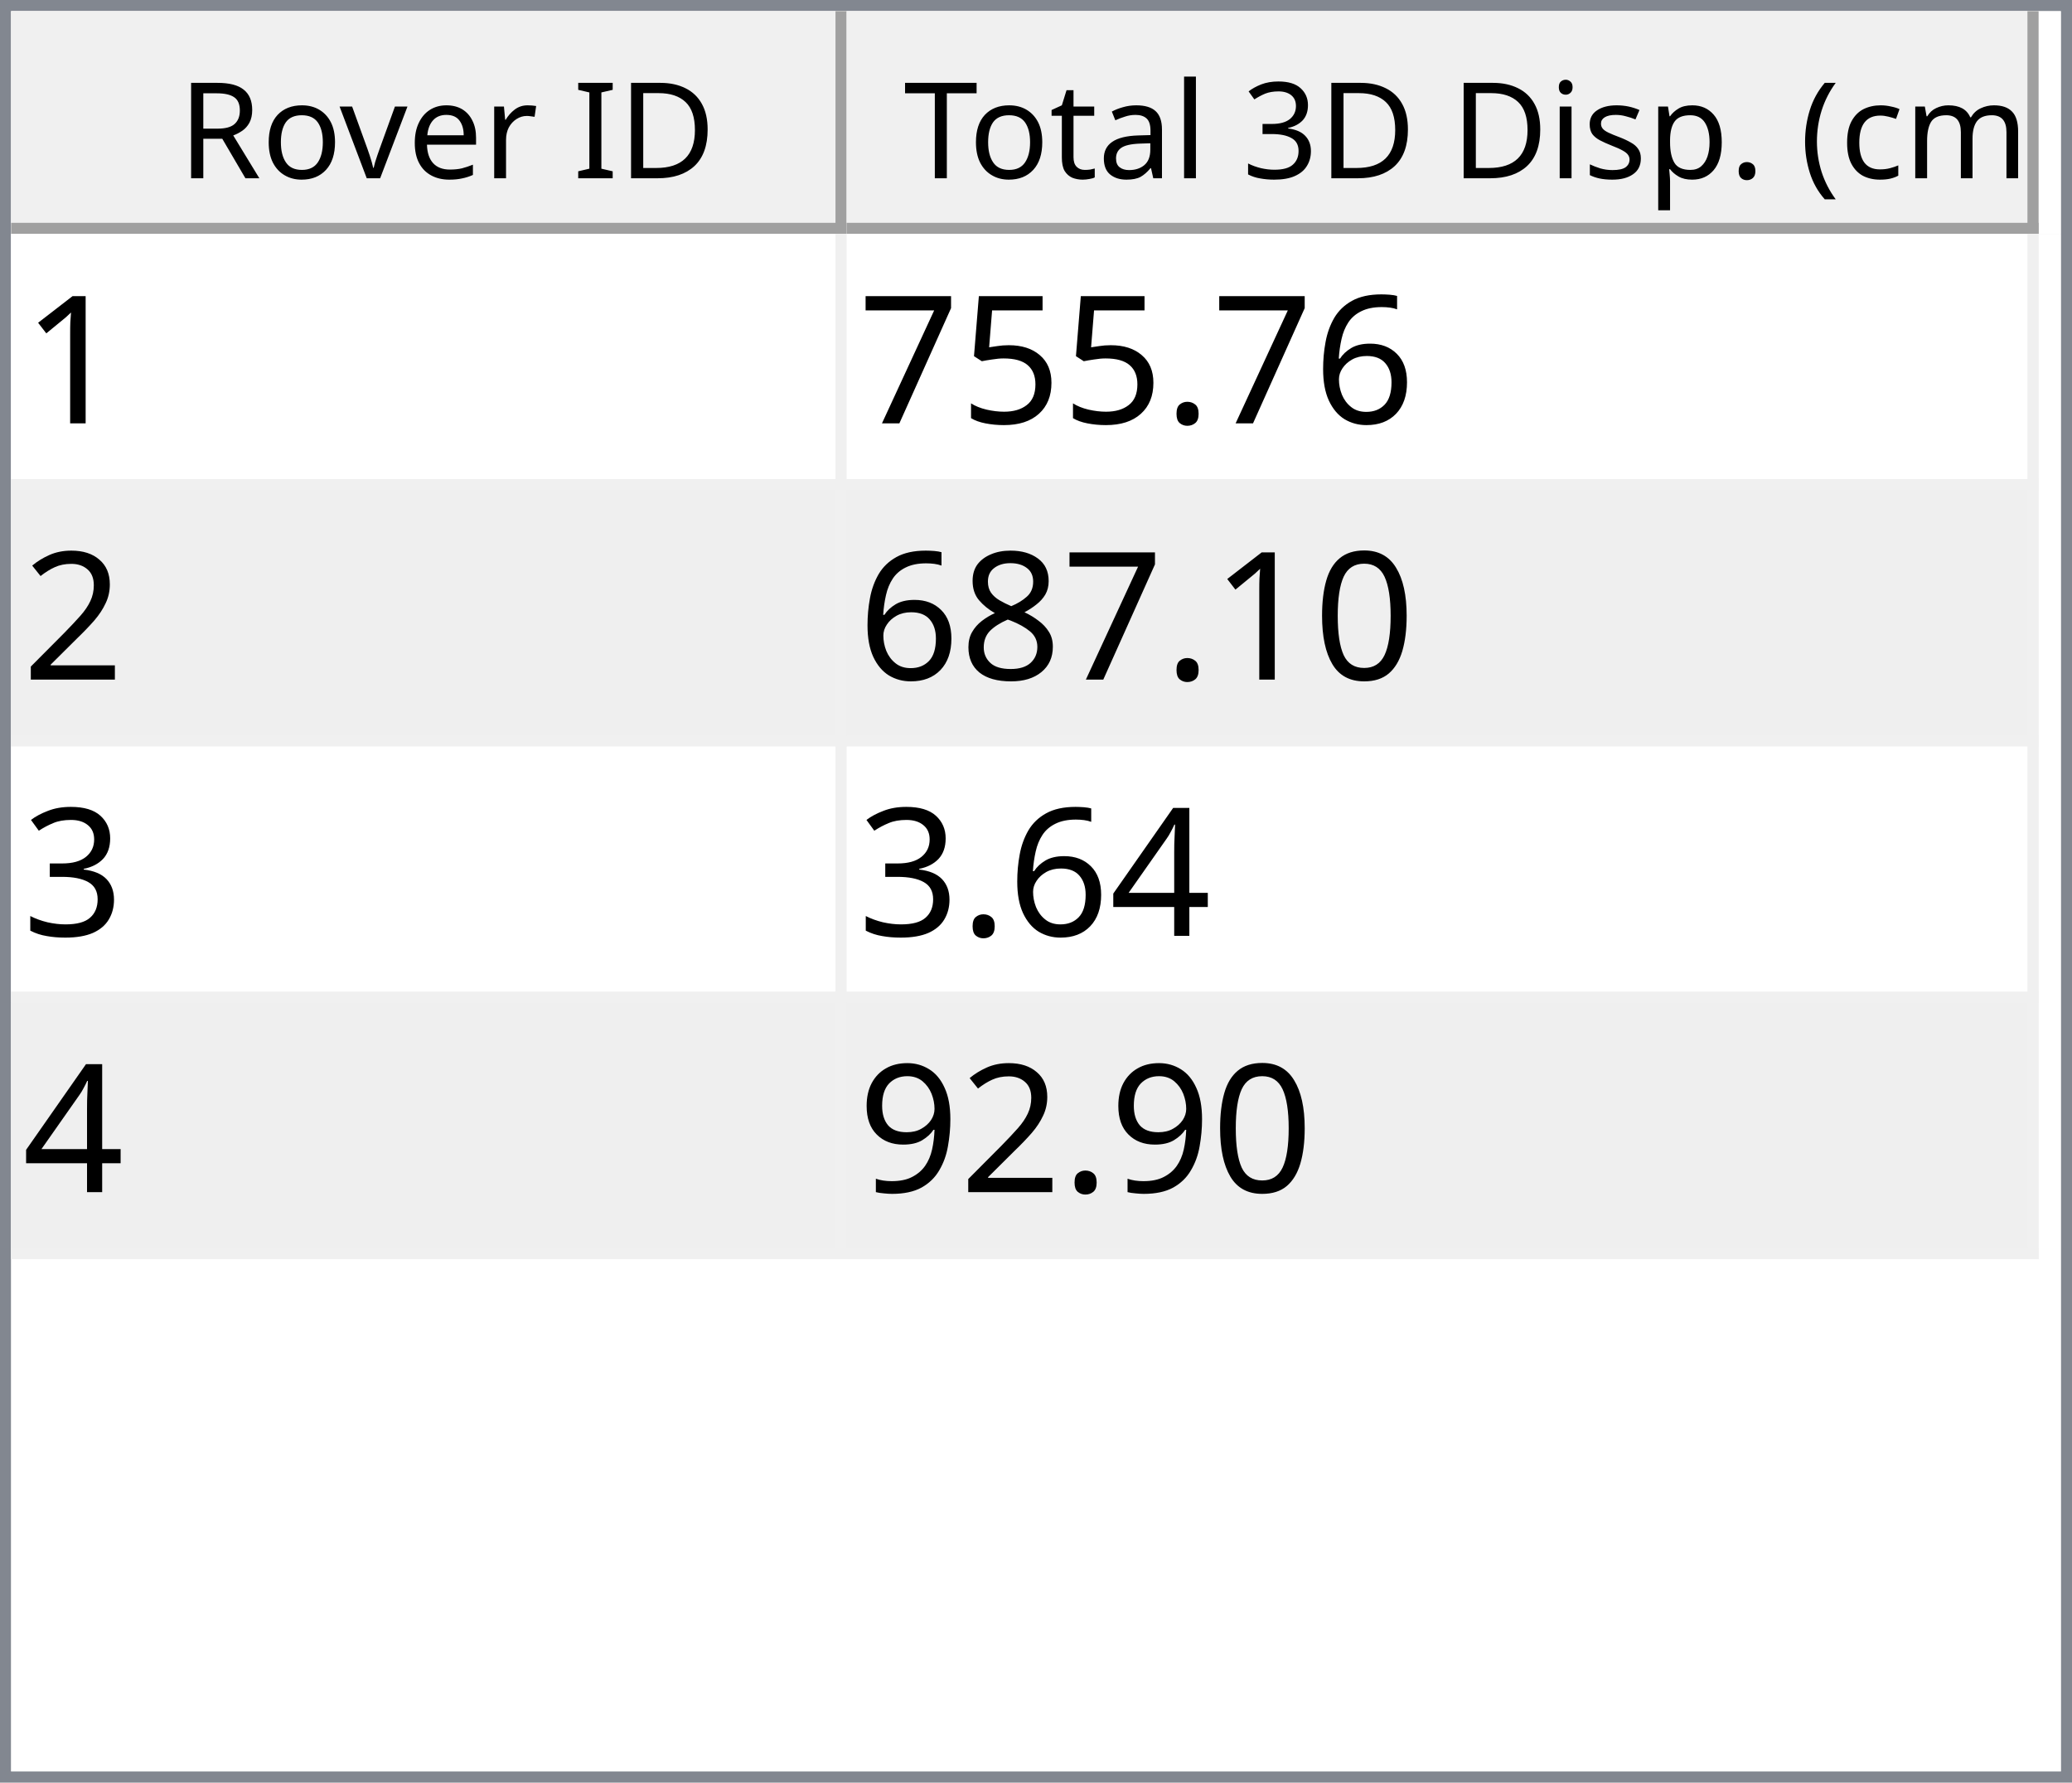
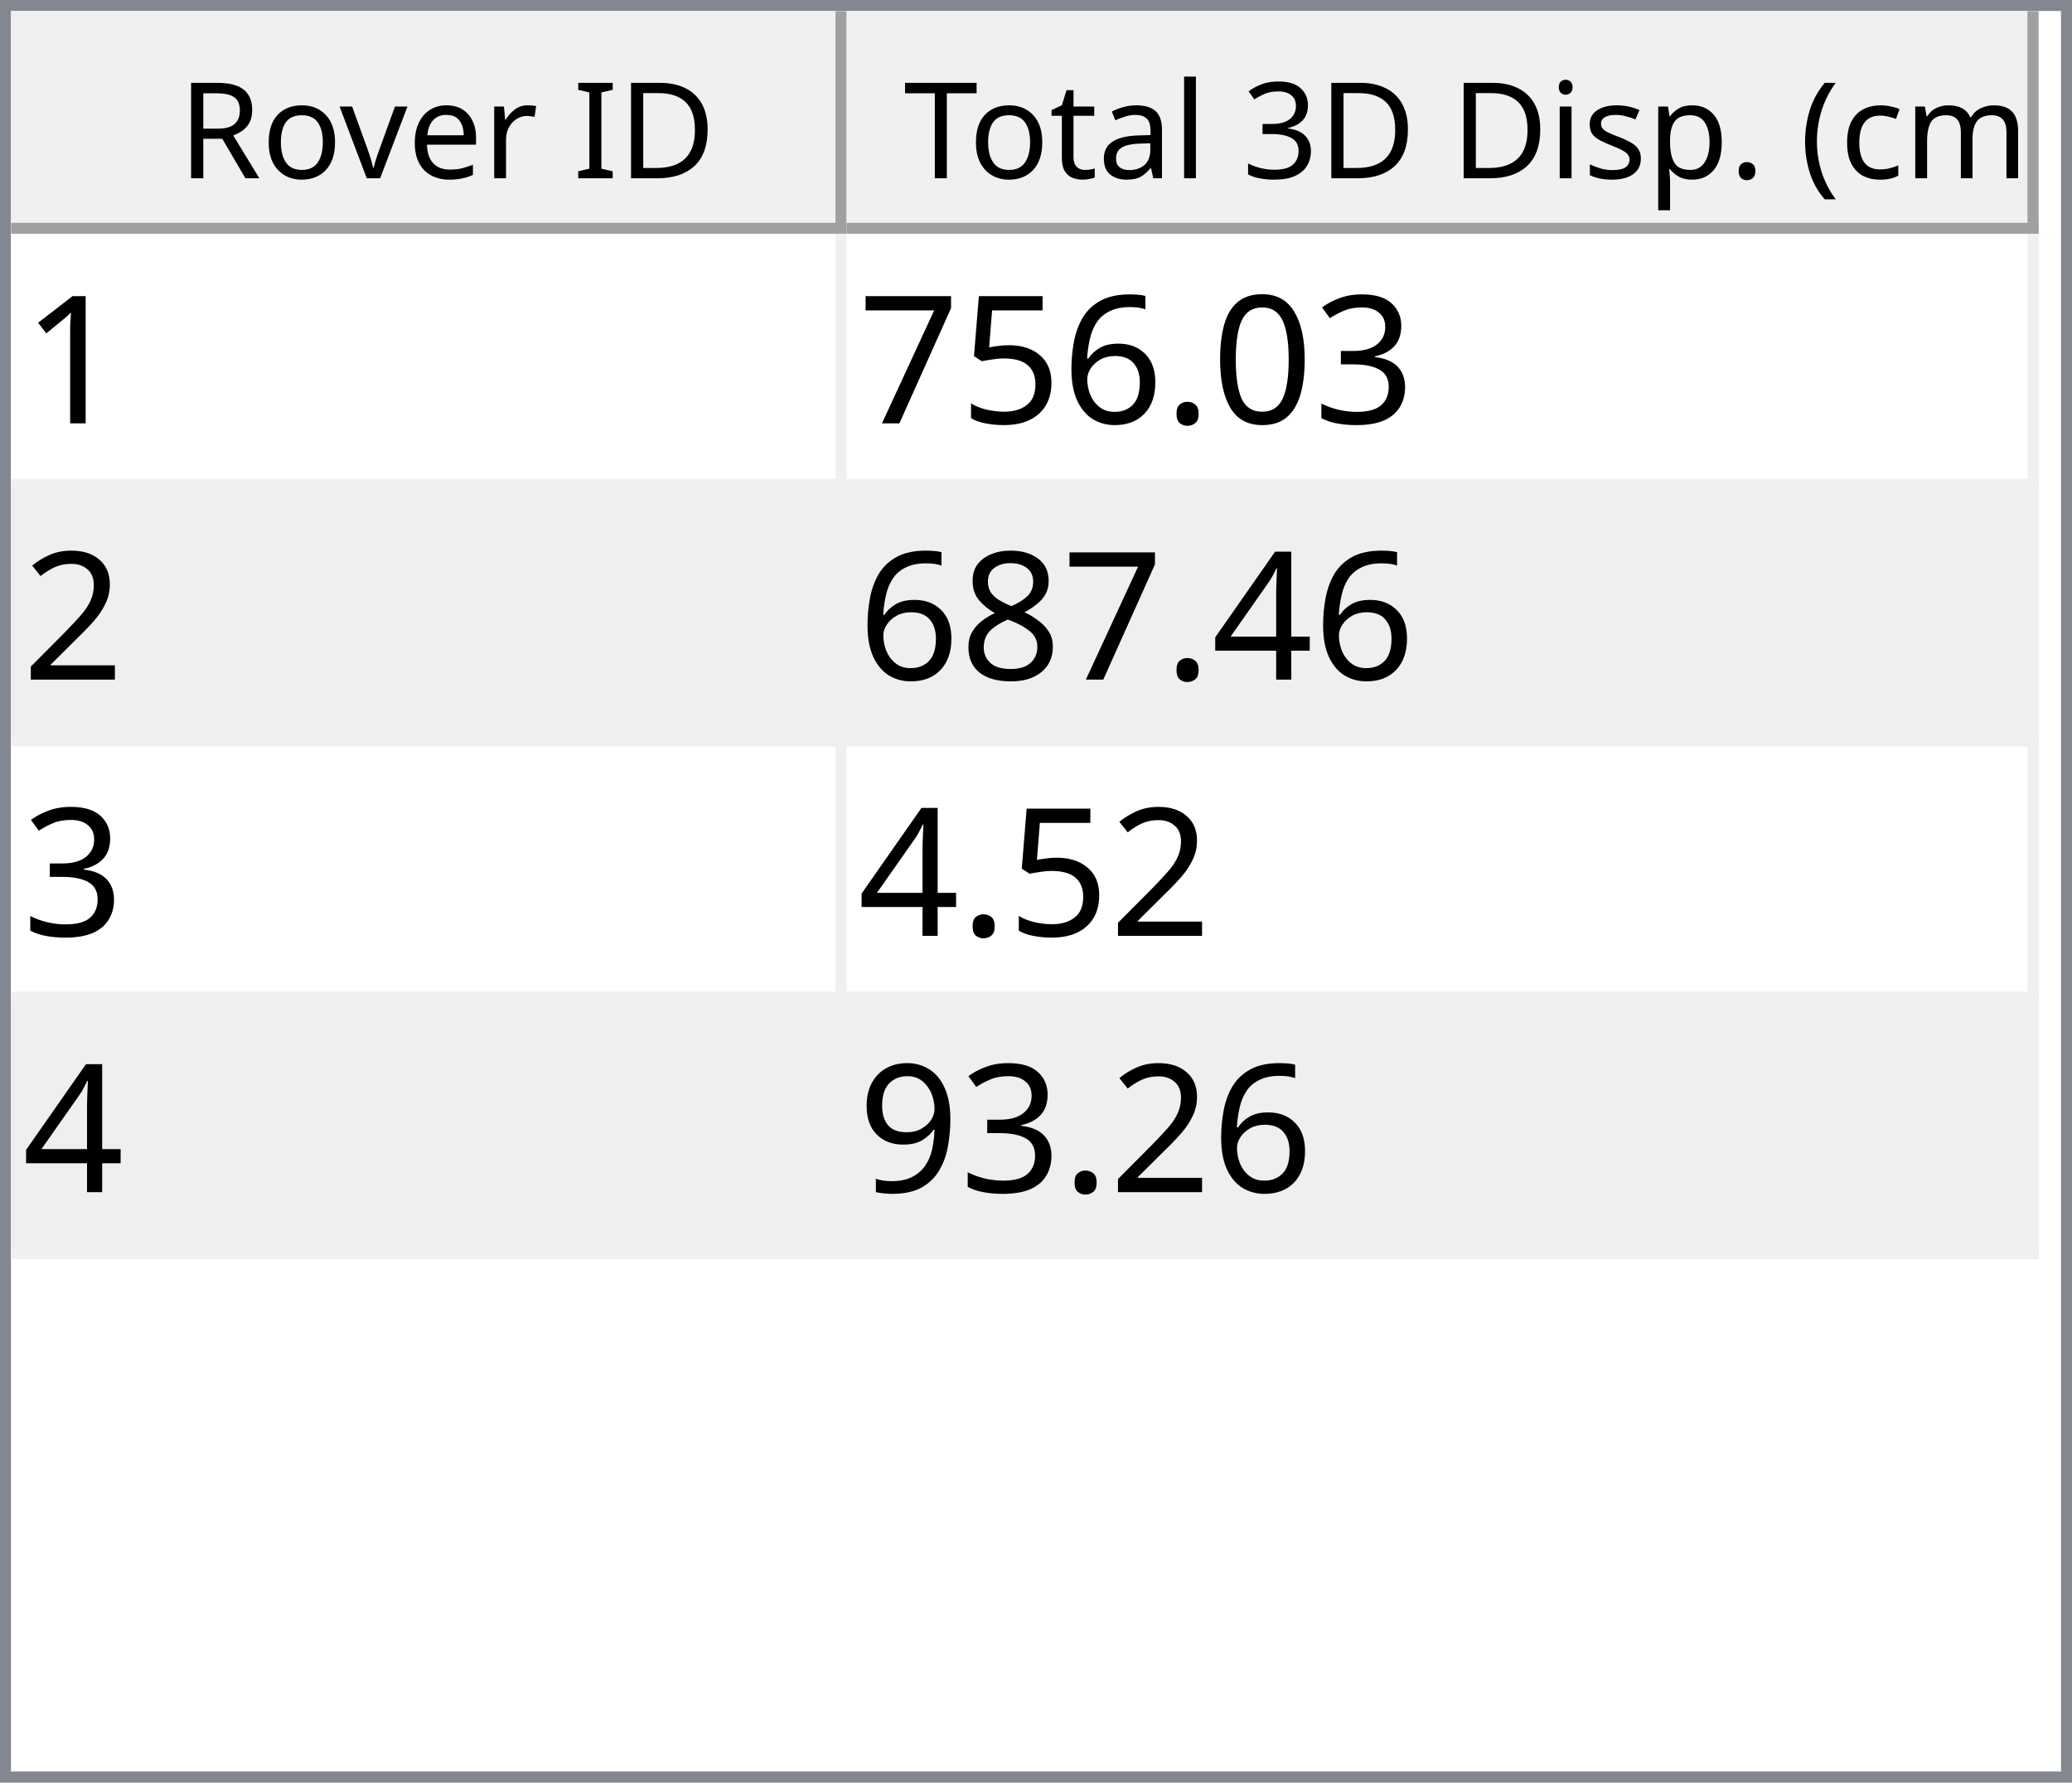
<svg xmlns="http://www.w3.org/2000/svg" style="fill-opacity:1; color-rendering:auto; color-interpolation:auto; text-rendering:auto; stroke:black; stroke-linecap:square; stroke-miterlimit:10; shape-rendering:auto; stroke-opacity:1; fill:black; stroke-dasharray:none; font-weight:normal; stroke-width:1; font-family:'Dialog'; font-style:normal; stroke-linejoin:miter; font-size:12px; stroke-dashoffset:0; image-rendering:auto;" width="186" height="160">
  <defs id="genericDefs" />
  <g>
    <defs id="defs1">
      <clipPath clipPathUnits="userSpaceOnUse" id="clipPath1">
        <path d="M0 0 L186 0 L186 160 L0 160 L0 0 Z" />
      </clipPath>
      <clipPath clipPathUnits="userSpaceOnUse" id="clipPath2">
        <path d="M0 0 L0 160 L186 160 L186 0 Z" />
      </clipPath>
      <clipPath clipPathUnits="userSpaceOnUse" id="clipPath3">
        <path d="M0 0 L0 20 L184 20 L184 0 Z" />
      </clipPath>
      <clipPath clipPathUnits="userSpaceOnUse" id="clipPath4">
        <path d="M0 0 L0 20 L75 20 L75 0 Z" />
      </clipPath>
      <clipPath clipPathUnits="userSpaceOnUse" id="clipPath5">
        <path d="M1 1 L1 19 L74 19 L74 1 Z" />
      </clipPath>
      <clipPath clipPathUnits="userSpaceOnUse" id="clipPath6">
        <path d="M0 0 L0 18 L73 18 L73 0 Z" />
      </clipPath>
      <clipPath clipPathUnits="userSpaceOnUse" id="clipPath7">
        <path d="M-0.5 -0.5 L-0.5 19.5 L74.5 19.5 L74.5 -0.5 Z" />
      </clipPath>
      <clipPath clipPathUnits="userSpaceOnUse" id="clipPath8">
        <path d="M0 0 L0 20 L107 20 L107 0 Z" />
      </clipPath>
      <clipPath clipPathUnits="userSpaceOnUse" id="clipPath9">
        <path d="M1 1 L1 19 L106 19 L106 1 Z" />
      </clipPath>
      <clipPath clipPathUnits="userSpaceOnUse" id="clipPath10">
        <path d="M0 0 L0 18 L105 18 L105 0 Z" />
      </clipPath>
      <clipPath clipPathUnits="userSpaceOnUse" id="clipPath11">
        <path d="M-0.5 -0.5 L-0.5 19.5 L106.5 19.5 L106.5 -0.5 Z" />
      </clipPath>
      <clipPath clipPathUnits="userSpaceOnUse" id="clipPath12">
        <path d="M0 0 L0 138 L184 138 L184 0 Z" />
      </clipPath>
      <clipPath clipPathUnits="userSpaceOnUse" id="clipPath13">
        <path d="M0 0 L0 92 L182 92 L182 0 Z" />
      </clipPath>
      <clipPath clipPathUnits="userSpaceOnUse" id="clipPath14">
        <path d="M-0.5 -0.5 L-0.5 91.5 L181.5 91.5 L181.5 -0.5 Z" />
      </clipPath>
      <clipPath clipPathUnits="userSpaceOnUse" id="clipPath15">
        <path d="M0 0 L0 22 L74 22 L74 0 Z" />
      </clipPath>
      <clipPath clipPathUnits="userSpaceOnUse" id="clipPath16">
        <path d="M0 0 L0 22 L106 22 L106 0 Z" />
      </clipPath>
      <font horiz-adv-x="64.551" id="font1">
        <font-face ascent="107.91" descent="25.098" units-per-em="100" style="font-style:normal; font-family:Segoe UI; font-weight:normal;" />
        <missing-glyph horiz-adv-x="64.551" d="M8.109 0 L8.109 68.266 L56.453 68.266 L56.453 0 L8.109 0 ZM15.328 7.234 L49.219 7.234 L49.219 61.031 L15.328 61.031 L15.328 7.234 Z" />
        <glyph unicode="D" horiz-adv-x="70.117" d="M9.188 0 L9.188 70.016 L28.516 70.016 Q65.531 70.016 65.531 35.891 Q65.531 19.672 55.25 9.836 Q44.969 0 27.734 0 L9.188 0 ZM17.391 62.594 L17.391 7.422 L27.828 7.422 Q41.609 7.422 49.273 14.797 Q56.938 22.172 56.938 35.688 Q56.938 62.594 28.328 62.594 L17.391 62.594 Z" />
        <glyph unicode="I" horiz-adv-x="26.611" d="M17.391 0 L9.188 0 L9.188 70.016 L17.391 70.016 L17.391 0 Z" />
        <glyph unicode=" " horiz-adv-x="27.393" d="" />
        <glyph unicode="r" horiz-adv-x="34.766" d="M34.188 41.891 Q32.078 43.5 28.125 43.5 Q23 43.5 19.555 38.672 Q16.109 33.844 16.109 25.484 L16.109 0 L8.109 0 L8.109 50 L16.109 50 L16.109 39.703 L16.312 39.703 Q18.016 44.969 21.531 47.922 Q25.047 50.875 29.391 50.875 Q32.516 50.875 34.188 50.203 L34.188 41.891 Z" />
        <glyph unicode="e" horiz-adv-x="52.295" d="M48.297 23 L12.984 23 Q13.188 14.656 17.484 10.109 Q21.781 5.562 29.297 5.562 Q37.75 5.562 44.828 11.141 L44.828 3.609 Q38.234 -1.172 27.391 -1.172 Q16.797 -1.172 10.742 5.641 Q4.688 12.453 4.688 24.812 Q4.688 36.469 11.305 43.82 Q17.922 51.172 27.734 51.172 Q37.547 51.172 42.922 44.828 Q48.297 38.484 48.297 27.203 L48.297 23 ZM40.094 29.781 Q40.047 36.719 36.75 40.578 Q33.453 44.438 27.594 44.438 Q21.922 44.438 17.969 40.383 Q14.016 36.328 13.094 29.781 L40.094 29.781 Z" />
        <glyph unicode="v" horiz-adv-x="47.9" d="M47.406 50 L27.484 0 L19.625 0 L0.688 50 L9.469 50 L22.172 13.672 Q23.578 9.672 23.922 6.688 L24.125 6.688 Q24.609 10.453 25.688 13.484 L38.969 50 L47.406 50 Z" />
        <glyph unicode="o" horiz-adv-x="58.594" d="M29 -1.172 Q17.922 -1.172 11.305 5.836 Q4.688 12.844 4.688 24.422 Q4.688 37.016 11.57 44.094 Q18.453 51.172 30.172 51.172 Q41.359 51.172 47.633 44.289 Q53.906 37.406 53.906 25.203 Q53.906 13.234 47.141 6.031 Q40.375 -1.172 29 -1.172 ZM29.594 44.438 Q21.875 44.438 17.383 39.188 Q12.891 33.938 12.891 24.703 Q12.891 15.828 17.43 10.695 Q21.969 5.562 29.594 5.562 Q37.359 5.562 41.531 10.594 Q45.703 15.625 45.703 24.906 Q45.703 34.281 41.531 39.359 Q37.359 44.438 29.594 44.438 Z" />
        <glyph unicode="R" horiz-adv-x="59.814" d="M59.375 0 L49.609 0 L37.891 19.625 Q36.281 22.359 34.766 24.289 Q33.25 26.219 31.664 27.438 Q30.078 28.656 28.25 29.219 Q26.422 29.781 24.125 29.781 L17.391 29.781 L17.391 0 L9.188 0 L9.188 70.016 L30.078 70.016 Q34.672 70.016 38.555 68.867 Q42.438 67.719 45.289 65.375 Q48.141 63.031 49.758 59.547 Q51.375 56.062 51.375 51.375 Q51.375 47.703 50.273 44.656 Q49.172 41.609 47.148 39.211 Q45.125 36.812 42.266 35.133 Q39.406 33.453 35.844 32.516 L35.844 32.328 Q37.594 31.547 38.891 30.547 Q40.188 29.547 41.359 28.18 Q42.531 26.812 43.68 25.078 Q44.828 23.344 46.234 21.047 L59.375 0 ZM17.391 62.594 L17.391 37.203 L28.516 37.203 Q31.594 37.203 34.203 38.133 Q36.812 39.062 38.719 40.797 Q40.625 42.531 41.703 45.047 Q42.781 47.562 42.781 50.688 Q42.781 56.297 39.141 59.445 Q35.5 62.594 28.609 62.594 L17.391 62.594 Z" />
        <glyph unicode=")" horiz-adv-x="30.176" d="M8.297 -15.922 L1.172 -15.922 Q16.406 2.344 16.406 26.812 Q16.406 51.469 1.078 70.016 L8.297 70.016 Q23.531 52.156 23.531 26.703 Q23.531 1.375 8.297 -15.922 Z" />
        <glyph unicode="m" horiz-adv-x="86.133" d="M79.109 0 L71.094 0 L71.094 28.719 Q71.094 37.016 68.531 40.727 Q65.969 44.438 59.906 44.438 Q54.781 44.438 51.195 39.75 Q47.609 35.062 47.609 28.516 L47.609 0 L39.594 0 L39.594 29.688 Q39.594 44.438 28.219 44.438 Q22.953 44.438 19.531 40.016 Q16.109 35.594 16.109 28.516 L16.109 0 L8.109 0 L8.109 50 L16.109 50 L16.109 42.094 L16.312 42.094 Q21.625 51.172 31.844 51.172 Q36.969 51.172 40.773 48.312 Q44.578 45.453 46 40.828 Q51.562 51.172 62.594 51.172 Q79.109 51.172 79.109 30.812 L79.109 0 Z" />
        <glyph unicode="c" horiz-adv-x="46.191" d="M42.188 2.297 Q36.422 -1.172 28.516 -1.172 Q17.828 -1.172 11.258 5.789 Q4.688 12.75 4.688 23.828 Q4.688 36.188 11.766 43.68 Q18.844 51.172 30.672 51.172 Q37.25 51.172 42.281 48.734 L42.281 40.531 Q36.719 44.438 30.375 44.438 Q22.703 44.438 17.797 38.945 Q12.891 33.453 12.891 24.516 Q12.891 15.719 17.508 10.641 Q22.125 5.562 29.891 5.562 Q36.422 5.562 42.188 9.906 L42.188 2.297 Z" />
        <glyph unicode="(" horiz-adv-x="30.176" d="M29.109 -15.922 L21.969 -15.922 Q6.844 1.375 6.844 26.703 Q6.844 52.156 21.969 70.016 L29.203 70.016 Q13.875 51.469 13.875 26.812 Q13.875 2.344 29.109 -15.922 Z" />
        <glyph unicode="." horiz-adv-x="21.68" d="M10.891 -1.078 Q8.641 -1.078 7.055 0.539 Q5.469 2.156 5.469 4.391 Q5.469 6.641 7.055 8.273 Q8.641 9.906 10.891 9.906 Q13.188 9.906 14.797 8.273 Q16.406 6.641 16.406 4.391 Q16.406 2.156 14.797 0.539 Q13.188 -1.078 10.891 -1.078 Z" />
        <glyph unicode="p" horiz-adv-x="58.789" d="M16.312 7.234 L16.109 7.234 L16.109 -23 L8.109 -23 L8.109 50 L16.109 50 L16.109 41.219 L16.312 41.219 Q22.219 51.172 33.594 51.172 Q43.266 51.172 48.688 44.461 Q54.109 37.75 54.109 26.469 Q54.109 13.922 48 6.375 Q41.891 -1.172 31.297 -1.172 Q21.578 -1.172 16.312 7.234 ZM16.109 27.391 L16.109 20.406 Q16.109 14.203 20.141 9.883 Q24.172 5.562 30.375 5.562 Q37.641 5.562 41.773 11.133 Q45.906 16.703 45.906 26.609 Q45.906 34.969 42.047 39.703 Q38.188 44.438 31.594 44.438 Q24.609 44.438 20.359 39.578 Q16.109 34.719 16.109 27.391 Z" />
        <glyph unicode="s" horiz-adv-x="42.432" d="M5.078 1.812 L5.078 10.406 Q11.625 5.562 19.484 5.562 Q30.031 5.562 30.031 12.594 Q30.031 14.594 29.125 15.992 Q28.219 17.391 26.68 18.461 Q25.141 19.531 23.07 20.383 Q21 21.234 18.609 22.172 Q15.281 23.484 12.766 24.828 Q10.25 26.172 8.57 27.859 Q6.891 29.547 6.031 31.695 Q5.172 33.844 5.172 36.719 Q5.172 40.234 6.789 42.945 Q8.406 45.656 11.086 47.484 Q13.766 49.312 17.211 50.242 Q20.656 51.172 24.312 51.172 Q30.812 51.172 35.938 48.922 L35.938 40.828 Q30.422 44.438 23.25 44.438 Q21 44.438 19.195 43.922 Q17.391 43.406 16.094 42.477 Q14.797 41.547 14.086 40.258 Q13.375 38.969 13.375 37.406 Q13.375 35.453 14.086 34.133 Q14.797 32.812 16.164 31.789 Q17.531 30.766 19.484 29.938 Q21.438 29.109 23.922 28.125 Q27.25 26.859 29.883 25.516 Q32.516 24.172 34.375 22.484 Q36.234 20.797 37.234 18.602 Q38.234 16.406 38.234 13.375 Q38.234 9.672 36.602 6.938 Q34.969 4.203 32.234 2.398 Q29.5 0.594 25.93 -0.289 Q22.359 -1.172 18.453 -1.172 Q10.75 -1.172 5.078 1.812 Z" />
        <glyph unicode="i" horiz-adv-x="24.219" d="M12.203 62.703 Q10.062 62.703 8.547 64.164 Q7.031 65.625 7.031 67.875 Q7.031 70.125 8.547 71.609 Q10.062 73.094 12.203 73.094 Q14.406 73.094 15.945 71.609 Q17.484 70.125 17.484 67.875 Q17.484 65.719 15.945 64.211 Q14.406 62.703 12.203 62.703 ZM16.109 0 L8.109 0 L8.109 50 L16.109 50 L16.109 0 Z" />
        <glyph unicode="3" horiz-adv-x="53.906" d="M46.531 19.828 Q46.531 15.094 44.75 11.211 Q42.969 7.328 39.719 4.57 Q36.469 1.812 31.93 0.297 Q27.391 -1.219 21.922 -1.219 Q11.922 -1.219 6 2.594 L6 11.188 Q13.094 5.609 22.219 5.609 Q25.875 5.609 28.828 6.539 Q31.781 7.469 33.906 9.227 Q36.031 10.984 37.18 13.477 Q38.328 15.969 38.328 19.094 Q38.328 32.812 18.797 32.812 L12.984 32.812 L12.984 39.594 L18.5 39.594 Q35.797 39.594 35.797 52.484 Q35.797 64.406 22.609 64.406 Q15.188 64.406 8.688 59.422 L8.688 67.188 Q15.375 71.188 24.609 71.188 Q29 71.188 32.57 69.969 Q36.141 68.75 38.68 66.555 Q41.219 64.359 42.609 61.281 Q44 58.203 44 54.5 Q44 40.672 30.031 36.719 L30.031 36.531 Q33.594 36.141 36.625 34.797 Q39.656 33.453 41.852 31.305 Q44.047 29.156 45.289 26.25 Q46.531 23.344 46.531 19.828 Z" />
        <glyph unicode="l" horiz-adv-x="24.219" d="M16.109 0 L8.109 0 L8.109 74.031 L16.109 74.031 L16.109 0 Z" />
        <glyph unicode="a" horiz-adv-x="50.879" d="M43.891 0 L35.891 0 L35.891 7.812 L35.688 7.812 Q30.469 -1.172 20.312 -1.172 Q12.844 -1.172 8.617 2.781 Q4.391 6.734 4.391 13.281 Q4.391 27.297 20.906 29.594 L35.891 31.688 Q35.891 44.438 25.594 44.438 Q16.547 44.438 9.281 38.281 L9.281 46.484 Q16.656 51.172 26.266 51.172 Q43.891 51.172 43.891 32.516 L43.891 0 ZM35.891 25.297 L23.828 23.641 Q18.266 22.859 15.43 20.875 Q12.594 18.891 12.594 13.875 Q12.594 10.203 15.211 7.883 Q17.828 5.562 22.172 5.562 Q28.125 5.562 32.008 9.742 Q35.891 13.922 35.891 20.312 L35.891 25.297 Z" />
        <glyph unicode="t" horiz-adv-x="33.887" d="M31.297 0.484 Q28.469 -1.078 23.828 -1.078 Q10.688 -1.078 10.688 13.578 L10.688 43.172 L2.094 43.172 L2.094 50 L10.688 50 L10.688 62.203 L18.703 64.797 L18.703 50 L31.297 50 L31.297 43.172 L18.703 43.172 L18.703 14.984 Q18.703 9.969 20.414 7.82 Q22.125 5.672 26.078 5.672 Q29.109 5.672 31.297 7.328 L31.297 0.484 Z" />
        <glyph unicode="T" horiz-adv-x="52.393" d="M50.594 62.594 L30.375 62.594 L30.375 0 L22.172 0 L22.172 62.594 L2 62.594 L2 70.016 L50.594 70.016 L50.594 62.594 Z" />
      </font>
      <font horiz-adv-x="75.0" id="font2">
        <font-face ascent="100.537" descent="21.973" units-per-em="100" style="font-style:normal; font-family:sans-serif; font-weight:normal;" />
        <missing-glyph horiz-adv-x="75.0" d="M12.5 0 L12.5 62.5 L62.5 62.5 L62.5 0 L12.5 0 ZM14.062 1.562 L60.938 1.562 L60.938 60.938 L14.062 60.938 L14.062 1.562 Z" />
        <glyph unicode="1" horiz-adv-x="55.615" d="M37.25 0 L28.469 0 L28.469 56 Q25.297 52.984 20.141 49.953 Q14.984 46.922 10.891 45.406 L10.891 53.906 Q18.266 57.375 23.781 62.305 Q29.297 67.234 31.594 71.875 L37.25 71.875 L37.25 0 Z" />
+         <glyph unicode="3" horiz-adv-x="55.615" d="M4.203 18.891 L12.984 20.062 Q14.5 12.594 18.141 9.297 Q21.781 6 27 6 Q33.203 6 37.477 10.297 Q41.75 14.594 41.75 20.953 Q41.75 27 37.797 30.93 Q33.844 34.859 27.734 34.859 Q25.25 34.859 21.531 33.891 L22.516 41.609 Q23.391 41.5 23.922 41.5 Q29.547 41.5 34.039 44.43 Q38.531 47.359 38.531 53.469 Q38.531 58.297 35.258 61.477 Q31.984 64.656 26.812 64.656 Q21.688 64.656 18.266 61.43 Q14.844 58.203 13.875 51.766 L5.078 53.328 Q6.688 62.156 12.398 67.016 Q18.109 71.875 26.609 71.875 Q32.469 71.875 37.398 69.359 Q42.328 66.844 44.945 62.5 Q47.562 58.156 47.562 53.266 Q47.562 48.641 45.07 44.828 Q42.578 41.016 37.703 38.766 Q44.047 37.312 47.562 32.695 Q51.078 28.078 51.078 21.141 Q51.078 11.766 44.242 5.25 Q37.406 -1.266 26.953 -1.266 Q17.531 -1.266 11.305 4.352 Q5.078 9.969 4.203 18.891 Z" />
+         <glyph unicode="0" horiz-adv-x="55.615" d="M4.156 35.297 Q4.156 48 6.766 55.742 Q9.375 63.484 14.523 67.68 Q19.672 71.875 27.484 71.875 Q33.25 71.875 37.594 69.555 Q41.938 67.234 44.773 62.867 Q47.609 58.5 49.219 52.227 Q50.828 45.953 50.828 35.297 Q50.828 22.703 48.242 14.969 Q45.656 7.234 40.508 3.008 Q35.359 -1.219 27.484 -1.219 Q17.141 -1.219 11.234 6.203 Q4.156 15.141 4.156 35.297 ZM13.188 35.297 Q13.188 17.672 17.312 11.836 Q21.438 6 27.484 6 Q33.547 6 37.672 11.859 Q41.797 17.719 41.797 35.297 Q41.797 52.984 37.672 58.789 Q33.547 64.594 27.391 64.594 Q21.344 64.594 17.719 59.469 Q13.188 52.938 13.188 35.297 Z" />
+         <glyph unicode="." horiz-adv-x="27.783" d="M9.078 0 L9.078 10.016 L19.094 10.016 L19.094 0 L9.078 0 Z" />
        <glyph unicode="6" horiz-adv-x="55.615" d="M49.75 54.047 L41.016 53.375 Q39.844 58.547 37.703 60.891 Q34.125 64.656 28.906 64.656 Q24.703 64.656 21.531 62.312 Q17.391 59.281 14.992 53.469 Q12.594 47.656 12.5 36.922 Q15.672 41.75 20.266 44.094 Q24.859 46.438 29.891 46.438 Q38.672 46.438 44.852 39.969 Q51.031 33.5 51.031 23.25 Q51.031 16.5 48.125 10.719 Q45.219 4.938 40.141 1.859 Q35.062 -1.219 28.609 -1.219 Q17.625 -1.219 10.695 6.859 Q3.766 14.938 3.766 33.5 Q3.766 54.25 11.422 63.672 Q18.109 71.875 29.438 71.875 Q37.891 71.875 43.289 67.141 Q48.688 62.406 49.75 54.047 ZM13.875 23.188 Q13.875 18.656 15.797 14.508 Q17.719 10.359 21.188 8.18 Q24.656 6 28.469 6 Q34.031 6 38.039 10.492 Q42.047 14.984 42.047 22.703 Q42.047 30.125 38.086 34.398 Q34.125 38.672 28.125 38.672 Q22.172 38.672 18.023 34.398 Q13.875 30.125 13.875 23.188 Z" />
-         <glyph unicode="." horiz-adv-x="27.783" d="M9.078 0 L9.078 10.016 L19.094 10.016 L19.094 0 L9.078 0 Z" />
        <glyph unicode="5" horiz-adv-x="55.615" d="M4.156 18.75 L13.375 19.531 Q14.406 12.797 18.141 9.398 Q21.875 6 27.156 6 Q33.5 6 37.891 10.789 Q42.281 15.578 42.281 23.484 Q42.281 31 38.062 35.352 Q33.844 39.703 27 39.703 Q22.75 39.703 19.336 37.773 Q15.922 35.844 13.969 32.766 L5.719 33.844 L12.641 70.609 L48.25 70.609 L48.25 62.203 L19.672 62.203 L15.828 42.969 Q22.266 47.469 29.344 47.469 Q38.719 47.469 45.164 40.969 Q51.609 34.469 51.609 24.266 Q51.609 14.547 45.953 7.469 Q39.062 -1.219 27.156 -1.219 Q17.391 -1.219 11.211 4.25 Q5.031 9.719 4.156 18.75 Z" />
        <glyph unicode="7" horiz-adv-x="55.615" d="M4.734 62.203 L4.734 70.656 L51.078 70.656 L51.078 63.812 Q44.234 56.547 37.523 44.484 Q30.812 32.422 27.156 19.672 Q24.516 10.688 23.781 0 L14.75 0 Q14.891 8.453 18.062 20.414 Q21.234 32.375 27.172 43.484 Q33.109 54.594 39.797 62.203 L4.734 62.203 Z" />
        <glyph unicode="2" horiz-adv-x="55.615" d="M50.344 8.453 L50.344 0 L3.031 0 Q2.938 3.172 4.047 6.109 Q5.859 10.938 9.836 15.625 Q13.812 20.312 21.344 26.469 Q33.016 36.031 37.117 41.625 Q41.219 47.219 41.219 52.203 Q41.219 57.422 37.477 61.008 Q33.734 64.594 27.734 64.594 Q21.391 64.594 17.578 60.789 Q13.766 56.984 13.719 50.25 L4.688 51.172 Q5.609 61.281 11.664 66.578 Q17.719 71.875 27.938 71.875 Q38.234 71.875 44.242 66.164 Q50.25 60.453 50.25 52 Q50.25 47.703 48.492 43.555 Q46.734 39.406 42.656 34.812 Q38.578 30.219 29.109 22.219 Q21.188 15.578 18.945 13.211 Q16.703 10.844 15.234 8.453 L50.344 8.453 Z" />
-         <glyph unicode="0" horiz-adv-x="55.615" d="M4.156 35.297 Q4.156 48 6.766 55.742 Q9.375 63.484 14.523 67.68 Q19.672 71.875 27.484 71.875 Q33.25 71.875 37.594 69.555 Q41.938 67.234 44.773 62.867 Q47.609 58.5 49.219 52.227 Q50.828 45.953 50.828 35.297 Q50.828 22.703 48.242 14.969 Q45.656 7.234 40.508 3.008 Q35.359 -1.219 27.484 -1.219 Q17.141 -1.219 11.234 6.203 Q4.156 15.141 4.156 35.297 ZM13.188 35.297 Q13.188 17.672 17.312 11.836 Q21.438 6 27.484 6 Q33.547 6 37.672 11.859 Q41.797 17.719 41.797 35.297 Q41.797 52.984 37.672 58.789 Q33.547 64.594 27.391 64.594 Q21.344 64.594 17.719 59.469 Q13.188 52.938 13.188 35.297 Z" />
+         <glyph unicode="4" horiz-adv-x="55.615" d="M32.328 0 L32.328 17.141 L1.266 17.141 L1.266 25.203 L33.938 71.578 L41.109 71.578 L41.109 25.203 L50.781 25.203 L50.781 17.141 L41.109 17.141 L41.109 0 L32.328 0 ZM32.328 25.203 L32.328 57.469 L9.906 25.203 L32.328 25.203 Z" />
        <glyph unicode="8" horiz-adv-x="55.615" d="M17.672 38.812 Q12.203 40.828 9.57 44.539 Q6.938 48.25 6.938 53.422 Q6.938 61.234 12.555 66.555 Q18.172 71.875 27.484 71.875 Q36.859 71.875 42.578 66.43 Q48.297 60.984 48.297 53.172 Q48.297 48.188 45.68 44.508 Q43.062 40.828 37.75 38.812 Q44.344 36.672 47.781 31.883 Q51.219 27.094 51.219 20.453 Q51.219 11.281 44.727 5.031 Q38.234 -1.219 27.641 -1.219 Q17.047 -1.219 10.547 5.055 Q4.047 11.328 4.047 20.703 Q4.047 27.688 7.594 32.398 Q11.141 37.109 17.672 38.812 ZM15.922 53.719 Q15.922 48.641 19.195 45.414 Q22.469 42.188 27.688 42.188 Q32.766 42.188 36.016 45.383 Q39.266 48.578 39.266 53.219 Q39.266 58.062 35.914 61.359 Q32.562 64.656 27.594 64.656 Q22.562 64.656 19.242 61.43 Q15.922 58.203 15.922 53.719 ZM13.094 20.656 Q13.094 16.891 14.875 13.375 Q16.656 9.859 20.172 7.93 Q23.688 6 27.734 6 Q34.031 6 38.133 10.055 Q42.234 14.109 42.234 20.359 Q42.234 26.703 38.016 30.859 Q33.797 35.016 27.438 35.016 Q21.234 35.016 17.164 30.914 Q13.094 26.812 13.094 20.656 Z" />
-         <glyph unicode="3" horiz-adv-x="55.615" d="M4.203 18.891 L12.984 20.062 Q14.5 12.594 18.141 9.297 Q21.781 6 27 6 Q33.203 6 37.477 10.297 Q41.75 14.594 41.75 20.953 Q41.75 27 37.797 30.93 Q33.844 34.859 27.734 34.859 Q25.25 34.859 21.531 33.891 L22.516 41.609 Q23.391 41.5 23.922 41.5 Q29.547 41.5 34.039 44.43 Q38.531 47.359 38.531 53.469 Q38.531 58.297 35.258 61.477 Q31.984 64.656 26.812 64.656 Q21.688 64.656 18.266 61.43 Q14.844 58.203 13.875 51.766 L5.078 53.328 Q6.688 62.156 12.398 67.016 Q18.109 71.875 26.609 71.875 Q32.469 71.875 37.398 69.359 Q42.328 66.844 44.945 62.5 Q47.562 58.156 47.562 53.266 Q47.562 48.641 45.07 44.828 Q42.578 41.016 37.703 38.766 Q44.047 37.312 47.562 32.695 Q51.078 28.078 51.078 21.141 Q51.078 11.766 44.242 5.25 Q37.406 -1.266 26.953 -1.266 Q17.531 -1.266 11.305 4.352 Q5.078 9.969 4.203 18.891 Z" />
-         <glyph unicode="4" horiz-adv-x="55.615" d="M32.328 0 L32.328 17.141 L1.266 17.141 L1.266 25.203 L33.938 71.578 L41.109 71.578 L41.109 25.203 L50.781 25.203 L50.781 17.141 L41.109 17.141 L41.109 0 L32.328 0 ZM32.328 25.203 L32.328 57.469 L9.906 25.203 L32.328 25.203 Z" />
        <glyph unicode="9" horiz-adv-x="55.615" d="M5.469 16.547 L13.922 17.328 Q14.984 11.375 18.016 8.688 Q21.047 6 25.781 6 Q29.828 6 32.883 7.859 Q35.938 9.719 37.891 12.82 Q39.844 15.922 41.164 21.195 Q42.484 26.469 42.484 31.938 Q42.484 32.516 42.438 33.688 Q39.797 29.5 35.234 26.883 Q30.672 24.266 25.344 24.266 Q16.453 24.266 10.305 30.711 Q4.156 37.156 4.156 47.703 Q4.156 58.594 10.578 65.234 Q17 71.875 26.656 71.875 Q33.641 71.875 39.43 68.117 Q45.219 64.359 48.219 57.398 Q51.219 50.438 51.219 37.25 Q51.219 23.531 48.242 15.406 Q45.266 7.281 39.383 3.031 Q33.5 -1.219 25.594 -1.219 Q17.188 -1.219 11.867 3.445 Q6.547 8.109 5.469 16.547 ZM41.453 48.141 Q41.453 55.719 37.43 60.156 Q33.406 64.594 27.734 64.594 Q21.875 64.594 17.531 59.812 Q13.188 55.031 13.188 47.406 Q13.188 40.578 17.312 36.305 Q21.438 32.031 27.484 32.031 Q33.594 32.031 37.523 36.305 Q41.453 40.578 41.453 48.141 Z" />
      </font>
    </defs>
    <g style="fill:white; stroke:white;">
      <rect x="0" y="0" width="186" style="clip-path:url(#clipPath1); stroke:none;" height="160" />
    </g>
    <g style="fill:white; text-rendering:optimizeSpeed; color-rendering:optimizeSpeed; image-rendering:optimizeSpeed; shape-rendering:crispEdges; stroke:white; color-interpolation:sRGB;">
      <rect x="0" width="186" height="160" y="0" style="stroke:none;" />
      <path style="stroke:none;" d="M0 160 L186 160 L186 0 L0 0 Z" />
    </g>
    <g style="fill:rgb(240,240,240); font-family:'Segoe UI'; stroke:rgb(240,240,240);">
      <rect x="0" y="0" width="186" style="clip-path:url(#clipPath2); stroke:none;" height="160" />
    </g>
    <g style="fill:rgb(130,135,144); font-family:'Segoe UI'; stroke:rgb(130,135,144);">
      <path d="M0 0 L186 0 L186 160 L0 160 L0 0 ZM1 1 L185 1 L185 159 L1 159 L1 1 Z" style="fill-rule:evenodd; clip-path:url(#clipPath2); stroke:none;" />
    </g>
    <g style="fill:white; font-family:'Segoe UI'; stroke:white;" transform="translate(1,1)">
      <rect x="0" y="0" width="184" style="clip-path:url(#clipPath3); stroke:none;" height="20" />
    </g>
    <g style="fill:rgb(240,240,240); font-family:'Segoe UI'; stroke:rgb(240,240,240);" transform="translate(1,1)">
      <rect x="0" y="0" width="75" style="clip-path:url(#clipPath4); stroke:none;" height="20" />
    </g>
    <g style="font-family:'Segoe UI';" transform="translate(2,2)">
      <text x="14" xml:space="preserve" y="14" style="clip-path:url(#clipPath6); stroke:none;">Rover ID</text>
    </g>
    <g style="fill:rgb(160,160,160); font-family:'Segoe UI'; stroke:rgb(160,160,160); stroke-linejoin:bevel;" transform="translate(1.5,1.5)">
      <line x1="74" x2="74" y1="0" style="fill:none; clip-path:url(#clipPath7);" y2="19" />
    </g>
    <g style="fill:rgb(160,160,160); font-family:'Segoe UI'; stroke:rgb(160,160,160); stroke-linejoin:bevel;" transform="matrix(1,0,0,1,1,1) translate(0.5,0.5)">
      <line x1="0" x2="74" y1="19" style="fill:none; clip-path:url(#clipPath7);" y2="19" />
    </g>
    <g style="fill:rgb(240,240,240); font-family:'Segoe UI'; stroke:rgb(240,240,240);" transform="translate(76,1)">
      <rect x="0" y="0" width="107" style="clip-path:url(#clipPath8); stroke:none;" height="20" />
    </g>
    <g style="font-family:'Segoe UI';" transform="translate(77,2)">
      <text x="1" xml:space="preserve" y="14" style="clip-path:url(#clipPath10); stroke:none;"> Total 3D Disp. (cm)</text>
    </g>
    <g style="fill:rgb(160,160,160); font-family:'Segoe UI'; stroke:rgb(160,160,160); stroke-linejoin:bevel;" transform="translate(76.5,1.5)">
      <line x1="106" x2="106" y1="0" style="fill:none; clip-path:url(#clipPath11);" y2="19" />
    </g>
    <g style="fill:rgb(160,160,160); font-family:'Segoe UI'; stroke:rgb(160,160,160); stroke-linejoin:bevel;" transform="matrix(1,0,0,1,76,1) translate(0.5,0.5)">
      <line x1="0" x2="106" y1="19" style="fill:none; clip-path:url(#clipPath11);" y2="19" />
    </g>
    <g style="fill:white; font-family:'Segoe UI'; stroke:white;" transform="translate(1,21)">
      <rect x="0" y="0" width="184" style="clip-path:url(#clipPath12); stroke:none;" height="138" />
    </g>
    <g style="fill:rgb(240,240,240); font-size:16px; font-family:sans-serif; stroke:rgb(240,240,240);" transform="translate(1,21)">
      <rect x="0" y="0" width="182" style="clip-path:url(#clipPath13); stroke:none;" height="92" />
      <line transform="translate(0.5,0.5)" x1="0" x2="181" y1="22" style="clip-path:url(#clipPath14); fill:none; stroke-linejoin:bevel;" y2="22" />
    </g>
    <g transform="matrix(1,0,0,1,1,21) translate(0.5,0.5)" style="fill:rgb(240,240,240); font-size:16px; font-family:sans-serif; stroke:rgb(240,240,240); stroke-linejoin:bevel;">
      <line x1="0" x2="181" y1="45" style="fill:none; clip-path:url(#clipPath14);" y2="45" />
    </g>
    <g transform="matrix(1,0,0,1,1,21) translate(0.5,0.5)" style="fill:rgb(240,240,240); font-size:16px; font-family:sans-serif; stroke:rgb(240,240,240); stroke-linejoin:bevel;">
      <line x1="0" x2="181" y1="68" style="fill:none; clip-path:url(#clipPath14);" y2="68" />
    </g>
    <g transform="matrix(1,0,0,1,1,21) translate(0.5,0.5)" style="fill:rgb(240,240,240); font-size:16px; font-family:sans-serif; stroke:rgb(240,240,240); stroke-linejoin:bevel;">
      <line x1="0" x2="181" y1="91" style="fill:none; clip-path:url(#clipPath14);" y2="91" />
    </g>
    <g transform="matrix(1,0,0,1,1,21) translate(0.5,0.5)" style="fill:rgb(240,240,240); font-size:16px; font-family:sans-serif; stroke:rgb(240,240,240); stroke-linejoin:bevel;">
      <line x1="74" x2="74" y1="0" style="fill:none; clip-path:url(#clipPath14);" y2="91" />
    </g>
    <g transform="matrix(1,0,0,1,1,21) translate(0.5,0.5)" style="fill:rgb(240,240,240); font-size:16px; font-family:sans-serif; stroke:rgb(240,240,240); stroke-linejoin:bevel;">
      <line x1="181" x2="181" y1="0" style="fill:none; clip-path:url(#clipPath14);" y2="91" />
    </g>
    <g style="fill:white; font-size:16px; font-family:sans-serif; stroke:white;" transform="matrix(1,0,0,1,1,21)">
      <rect x="0" y="0" width="74" style="clip-path:url(#clipPath15); stroke:none;" height="22" />
      <text x="1" y="17" style="fill:black; clip-path:url(#clipPath15); stroke:none;" xml:space="preserve">1</text>
    </g>
    <g style="fill:white; font-size:16px; font-family:sans-serif; stroke:white;" transform="matrix(1,0,0,1,1,21) translate(75,0)">
      <rect x="0" y="0" width="106" style="clip-path:url(#clipPath16); stroke:none;" height="22" />
-       <text x="1" y="17" style="fill:black; clip-path:url(#clipPath16); stroke:none;" xml:space="preserve">755.76</text>
+       <text x="1" y="17" style="fill:black; clip-path:url(#clipPath16); stroke:none;" xml:space="preserve">756.03</text>
    </g>
    <g style="fill:rgb(239,239,239); font-size:16px; font-family:sans-serif; stroke:rgb(239,239,239);" transform="matrix(1,0,0,1,1,21) translate(0,23)">
      <rect x="0" y="0" width="74" style="clip-path:url(#clipPath15); stroke:none;" height="22" />
      <text x="1" y="17" style="fill:black; clip-path:url(#clipPath15); stroke:none;" xml:space="preserve">2</text>
    </g>
    <g style="fill:rgb(239,239,239); font-size:16px; font-family:sans-serif; stroke:rgb(239,239,239);" transform="matrix(1,0,0,1,1,21) translate(75,23)">
      <rect x="0" y="0" width="106" style="clip-path:url(#clipPath16); stroke:none;" height="22" />
-       <text x="1" y="17" style="fill:black; clip-path:url(#clipPath16); stroke:none;" xml:space="preserve">687.10</text>
+       <text x="1" y="17" style="fill:black; clip-path:url(#clipPath16); stroke:none;" xml:space="preserve">687.46</text>
    </g>
    <g style="fill:white; font-size:16px; font-family:sans-serif; stroke:white;" transform="matrix(1,0,0,1,1,21) translate(0,46)">
      <rect x="0" y="0" width="74" style="clip-path:url(#clipPath15); stroke:none;" height="22" />
      <text x="1" y="17" style="fill:black; clip-path:url(#clipPath15); stroke:none;" xml:space="preserve">3</text>
    </g>
    <g style="fill:white; font-size:16px; font-family:sans-serif; stroke:white;" transform="matrix(1,0,0,1,1,21) translate(75,46)">
      <rect x="0" y="0" width="106" style="clip-path:url(#clipPath16); stroke:none;" height="22" />
-       <text x="1" y="17" style="fill:black; clip-path:url(#clipPath16); stroke:none;" xml:space="preserve">3.64</text>
+       <text x="1" y="17" style="fill:black; clip-path:url(#clipPath16); stroke:none;" xml:space="preserve">4.52</text>
    </g>
    <g style="fill:rgb(239,239,239); font-size:16px; font-family:sans-serif; stroke:rgb(239,239,239);" transform="matrix(1,0,0,1,1,21) translate(0,69)">
      <rect x="0" y="0" width="74" style="clip-path:url(#clipPath15); stroke:none;" height="22" />
      <text x="1" y="17" style="fill:black; clip-path:url(#clipPath15); stroke:none;" xml:space="preserve">4</text>
    </g>
    <g style="fill:rgb(239,239,239); font-size:16px; font-family:sans-serif; stroke:rgb(239,239,239);" transform="matrix(1,0,0,1,1,21) translate(75,69)">
      <rect x="0" y="0" width="106" style="clip-path:url(#clipPath16); stroke:none;" height="22" />
-       <text x="1" y="17" style="fill:black; clip-path:url(#clipPath16); stroke:none;" xml:space="preserve">92.90</text>
+       <text x="1" y="17" style="fill:black; clip-path:url(#clipPath16); stroke:none;" xml:space="preserve">93.26</text>
    </g>
  </g>
</svg>
